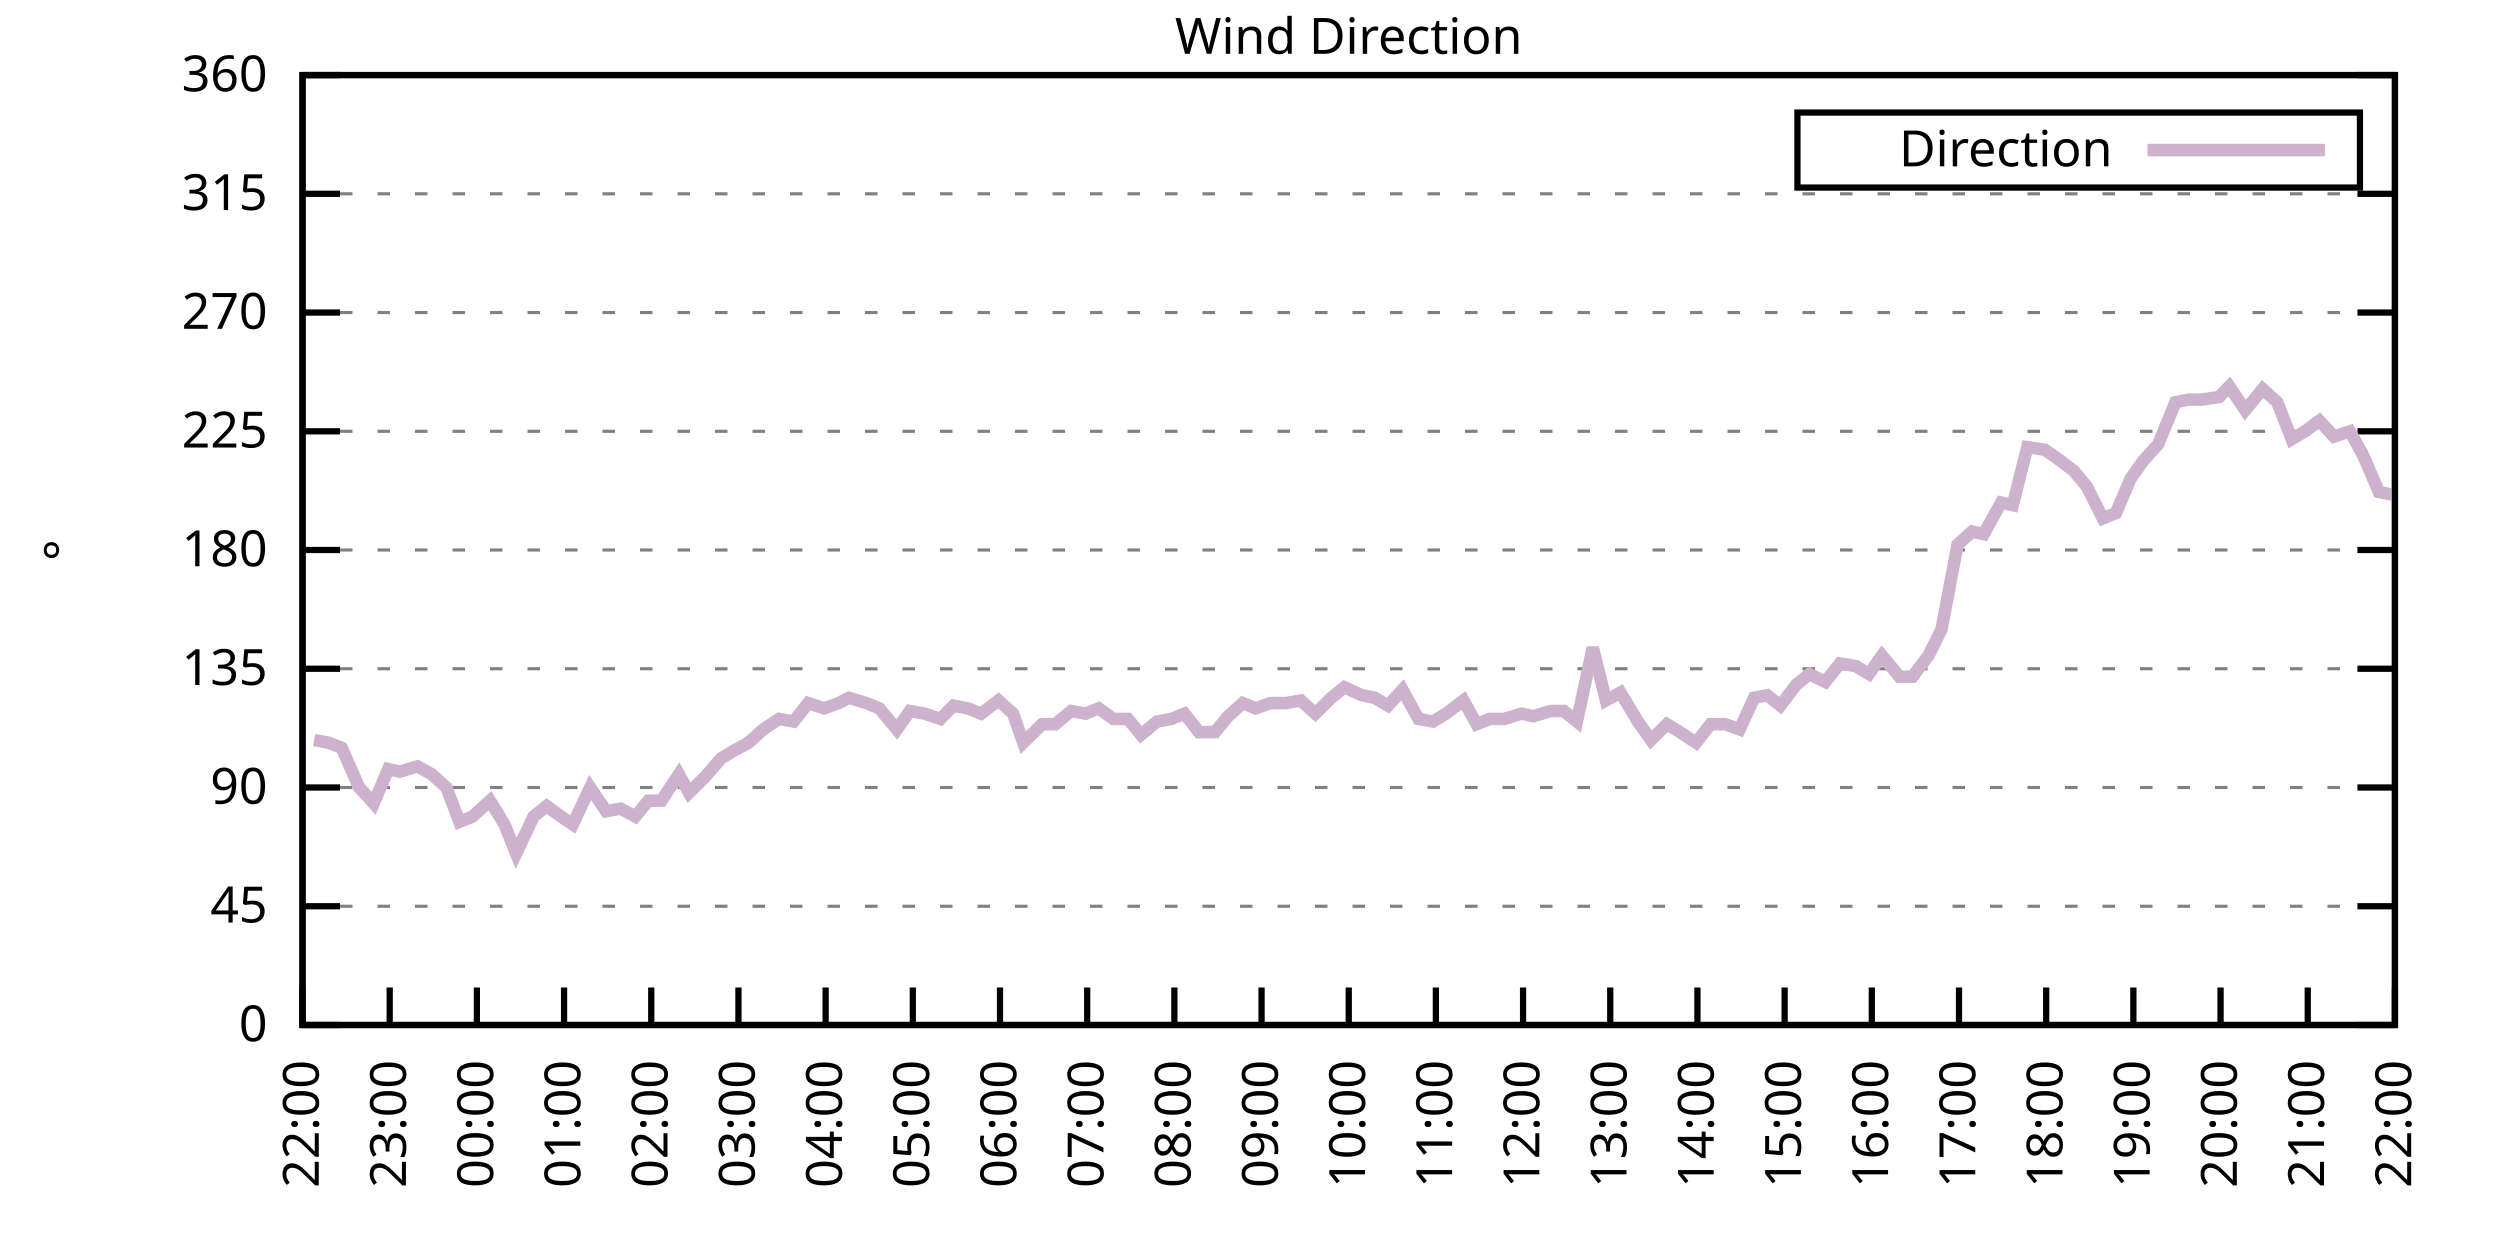
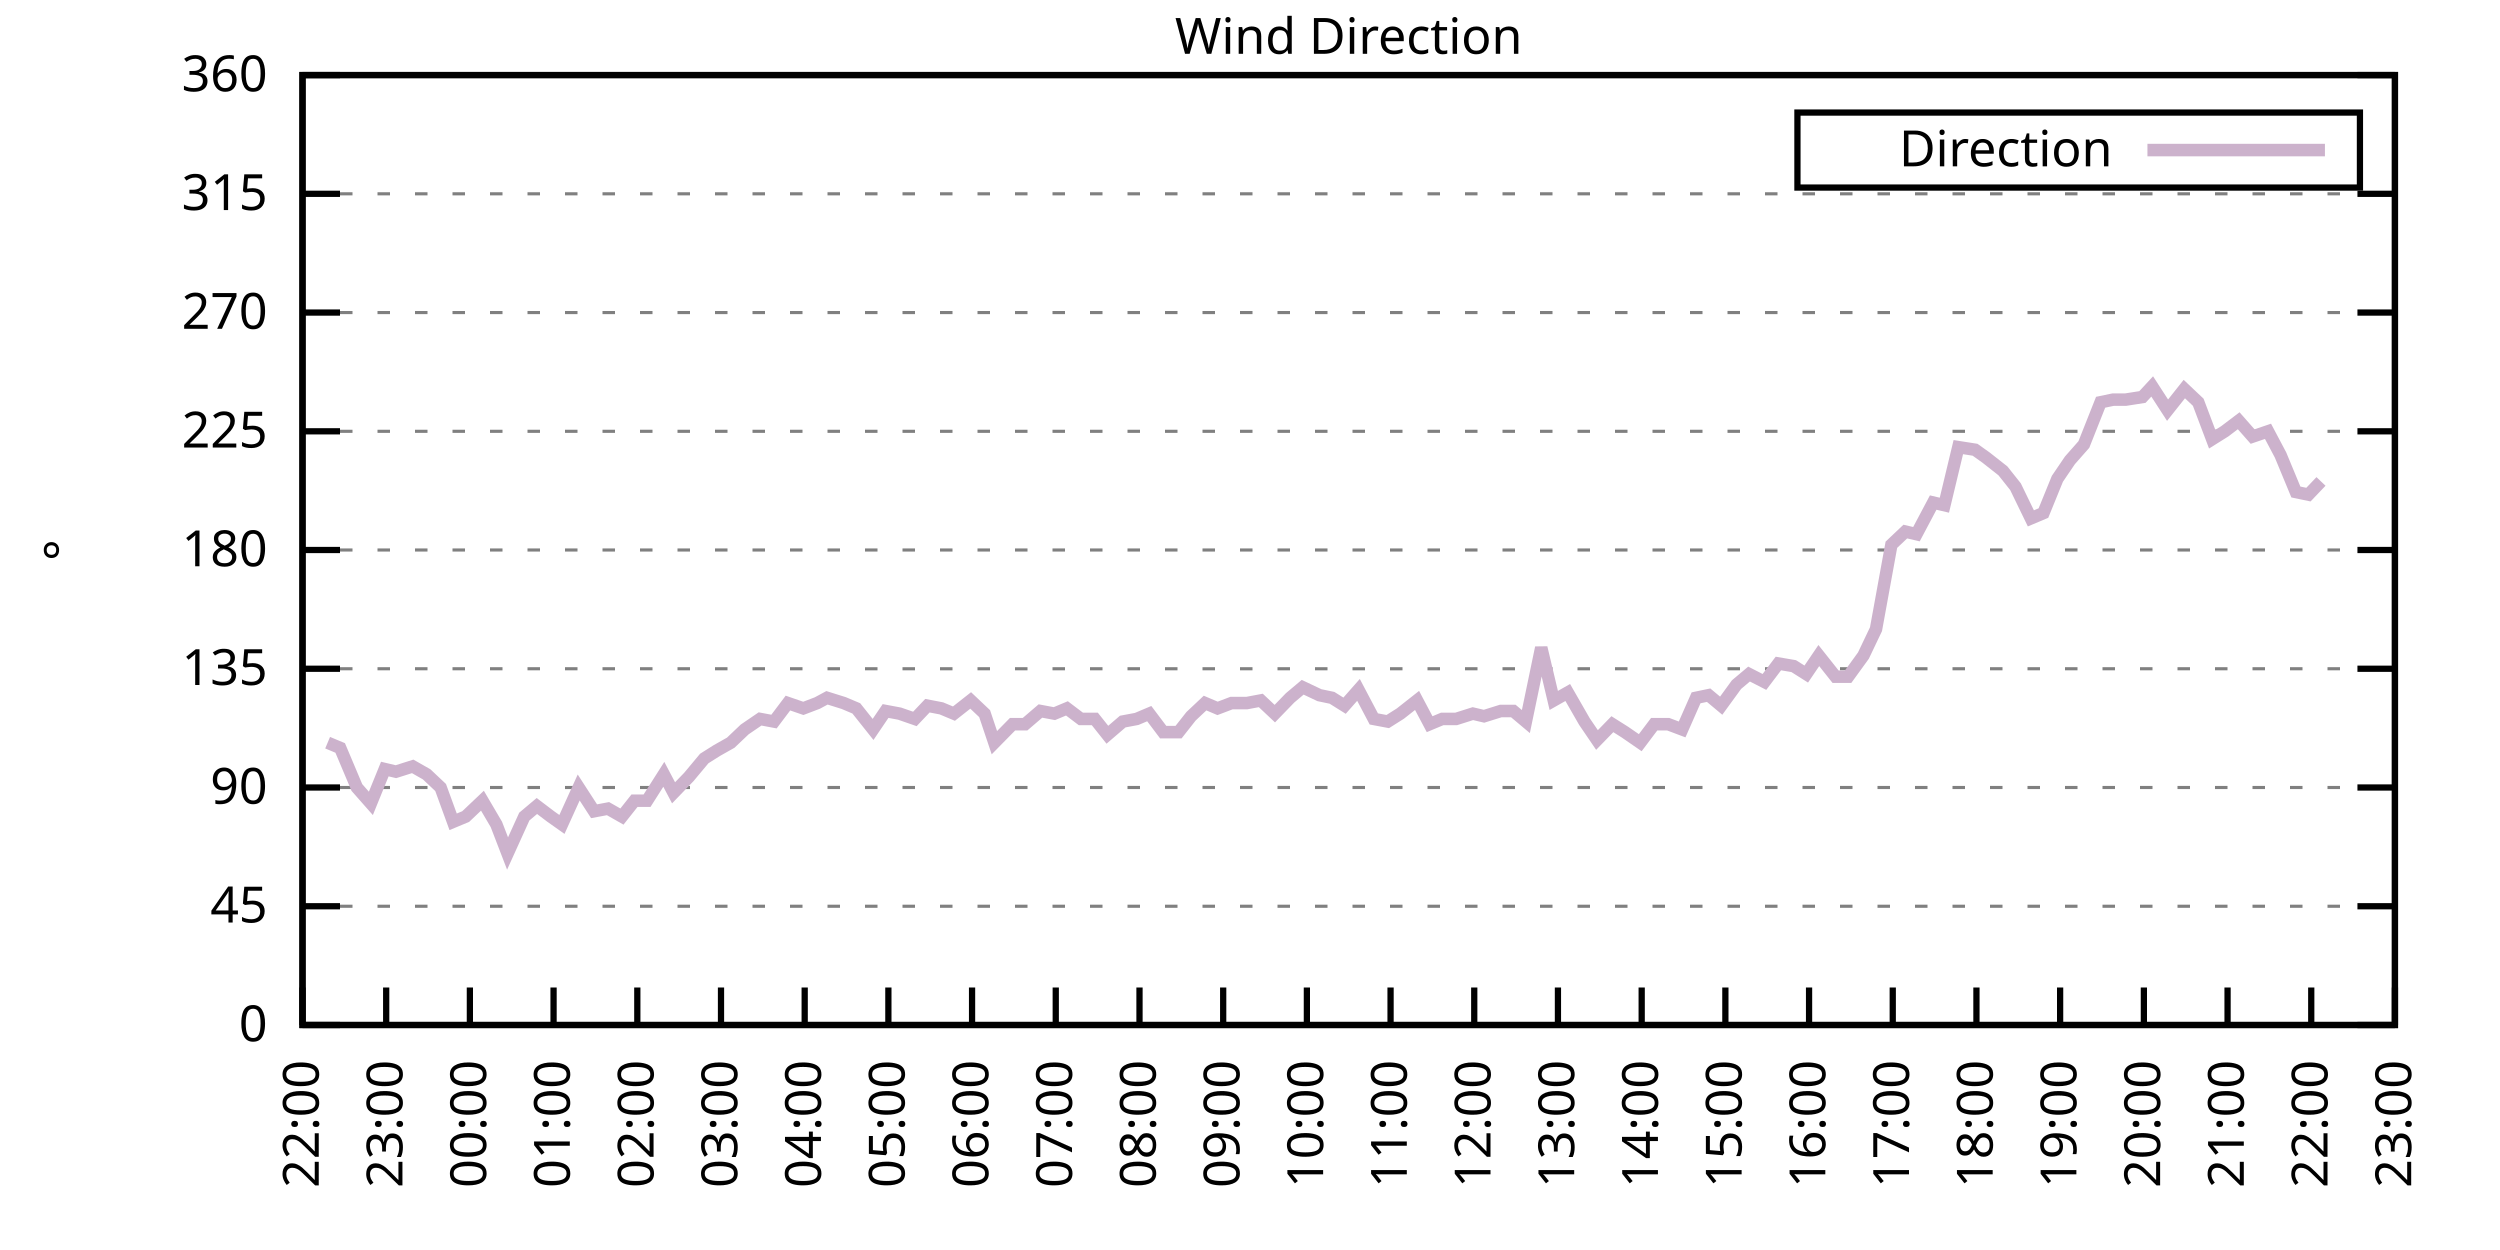
<svg xmlns="http://www.w3.org/2000/svg" xmlns:xlink="http://www.w3.org/1999/xlink" width="400" height="200" viewBox="0 0 400 200">
  <g id="gnuplot_canvas">
    <rect x="0" y="0" width="400" height="200" fill="none" />
    <defs>
      <circle id="gpDot" r="0.5" stroke-width="0.5" stroke="currentColor" />
      <path id="gpPt0" stroke-width="0.333" stroke="currentColor" d="M-1,0 h2 M0,-1 v2" />
      <path id="gpPt1" stroke-width="0.333" stroke="currentColor" d="M-1,-1 L1,1 M1,-1 L-1,1" />
      <path id="gpPt2" stroke-width="0.333" stroke="currentColor" d="M-1,0 L1,0 M0,-1 L0,1 M-1,-1 L1,1 M-1,1 L1,-1" />
      <rect id="gpPt3" stroke-width="0.333" stroke="currentColor" x="-1" y="-1" width="2" height="2" />
      <rect id="gpPt4" stroke-width="0.333" stroke="currentColor" fill="currentColor" x="-1" y="-1" width="2" height="2" />
      <circle id="gpPt5" stroke-width="0.333" stroke="currentColor" cx="0" cy="0" r="1" />
      <use xlink:href="#gpPt5" id="gpPt6" fill="currentColor" stroke="none" />
      <path id="gpPt7" stroke-width="0.333" stroke="currentColor" d="M0,-1.33 L-1.33,0.67 L1.33,0.67 z" />
      <use xlink:href="#gpPt7" id="gpPt8" fill="currentColor" stroke="none" />
      <use xlink:href="#gpPt7" id="gpPt9" stroke="currentColor" transform="rotate(180)" />
      <use xlink:href="#gpPt9" id="gpPt10" fill="currentColor" stroke="none" />
      <use xlink:href="#gpPt3" id="gpPt11" stroke="currentColor" transform="rotate(45)" />
      <use xlink:href="#gpPt11" id="gpPt12" fill="currentColor" stroke="none" />
      <path id="gpPt13" stroke-width="0.333" stroke="currentColor" d="M0,1.330 L1.265,0.411 L0.782,-1.067 L-0.782,-1.076 L-1.265,0.411 z" />
      <use xlink:href="#gpPt13" id="gpPt14" fill="currentColor" stroke="none" />
      <filter id="textbox" filterUnits="objectBoundingBox" x="0" y="0" height="1" width="1">
        <feFlood flood-color="white" flood-opacity="1" result="bgnd" />
        <feComposite in="SourceGraphic" in2="bgnd" operator="atop" />
      </filter>
      <filter id="greybox" filterUnits="objectBoundingBox" x="0" y="0" height="1" width="1">
        <feFlood flood-color="lightgrey" flood-opacity="1" result="grey" />
        <feComposite in="SourceGraphic" in2="grey" operator="atop" />
      </filter>
    </defs>
    <g fill="none" color="white" stroke="currentColor" stroke-width="1.00" stroke-linecap="butt" stroke-linejoin="miter">
</g>
    <g fill="none" color="black" stroke="currentColor" stroke-width="1.00" stroke-linecap="butt" stroke-linejoin="miter">
      <g stroke="none" shape-rendering="crispEdges">
        <polygon fill="rgb(255, 255, 255)" points="48.40,164.00 383.18,164.00 383.18,12.02 48.40,12.02 " />
      </g>
    </g>
    <g fill="none" color="black" stroke="currentColor" stroke-width="1.00" stroke-linecap="butt" stroke-linejoin="miter">
</g>
    <g fill="none" color="black" stroke="black" stroke-width="0.50" stroke-linecap="butt" stroke-linejoin="miter">
</g>
    <g fill="none" color="gray" stroke="currentColor" stroke-width="0.50" stroke-linecap="butt" stroke-linejoin="miter">
      <path stroke="gray" stroke-dasharray="2,4" class="gridline" d="M48.40,164.00 L383.19,164.00  " />
    </g>
    <g fill="none" color="gray" stroke="gray" stroke-width="1.00" stroke-linecap="butt" stroke-linejoin="miter">
</g>
    <g fill="none" color="black" stroke="currentColor" stroke-width="1.00" stroke-linecap="butt" stroke-linejoin="miter">
      <path stroke="black" d="M48.40,164.00 L54.40,164.00 M383.19,164.00 L377.19,164.00  " />
      <g transform="translate(42.80,166.60)" stroke="none" fill="black" font-family="Sans" font-size="8.00" text-anchor="end">
        <text>
          <tspan font-family="Sans"> 0</tspan>
        </text>
      </g>
    </g>
    <g fill="none" color="black" stroke="currentColor" stroke-width="1.00" stroke-linecap="butt" stroke-linejoin="miter">
</g>
    <g fill="none" color="black" stroke="black" stroke-width="0.50" stroke-linecap="butt" stroke-linejoin="miter">
</g>
    <g fill="none" color="gray" stroke="currentColor" stroke-width="0.50" stroke-linecap="butt" stroke-linejoin="miter">
      <path stroke="gray" stroke-dasharray="2,4" class="gridline" d="M48.40,145.00 L383.19,145.00  " />
    </g>
    <g fill="none" color="gray" stroke="gray" stroke-width="1.00" stroke-linecap="butt" stroke-linejoin="miter">
</g>
    <g fill="none" color="black" stroke="currentColor" stroke-width="1.00" stroke-linecap="butt" stroke-linejoin="miter">
      <path stroke="black" d="M48.40,145.00 L54.40,145.00 M383.19,145.00 L377.19,145.00  " />
      <g transform="translate(42.80,147.60)" stroke="none" fill="black" font-family="Sans" font-size="8.00" text-anchor="end">
        <text>
          <tspan font-family="Sans"> 45</tspan>
        </text>
      </g>
    </g>
    <g fill="none" color="black" stroke="currentColor" stroke-width="1.00" stroke-linecap="butt" stroke-linejoin="miter">
</g>
    <g fill="none" color="black" stroke="black" stroke-width="0.50" stroke-linecap="butt" stroke-linejoin="miter">
</g>
    <g fill="none" color="gray" stroke="currentColor" stroke-width="0.50" stroke-linecap="butt" stroke-linejoin="miter">
      <path stroke="gray" stroke-dasharray="2,4" class="gridline" d="M48.40,126.00 L383.19,126.00  " />
    </g>
    <g fill="none" color="gray" stroke="gray" stroke-width="1.00" stroke-linecap="butt" stroke-linejoin="miter">
</g>
    <g fill="none" color="black" stroke="currentColor" stroke-width="1.00" stroke-linecap="butt" stroke-linejoin="miter">
      <path stroke="black" d="M48.40,126.00 L54.40,126.00 M383.19,126.00 L377.19,126.00  " />
      <g transform="translate(42.80,128.60)" stroke="none" fill="black" font-family="Sans" font-size="8.00" text-anchor="end">
        <text>
          <tspan font-family="Sans"> 90</tspan>
        </text>
      </g>
    </g>
    <g fill="none" color="black" stroke="currentColor" stroke-width="1.00" stroke-linecap="butt" stroke-linejoin="miter">
</g>
    <g fill="none" color="black" stroke="black" stroke-width="0.50" stroke-linecap="butt" stroke-linejoin="miter">
</g>
    <g fill="none" color="gray" stroke="currentColor" stroke-width="0.50" stroke-linecap="butt" stroke-linejoin="miter">
      <path stroke="gray" stroke-dasharray="2,4" class="gridline" d="M48.40,107.00 L383.19,107.00  " />
    </g>
    <g fill="none" color="gray" stroke="gray" stroke-width="1.00" stroke-linecap="butt" stroke-linejoin="miter">
</g>
    <g fill="none" color="black" stroke="currentColor" stroke-width="1.00" stroke-linecap="butt" stroke-linejoin="miter">
      <path stroke="black" d="M48.40,107.00 L54.40,107.00 M383.19,107.00 L377.19,107.00  " />
      <g transform="translate(42.80,109.60)" stroke="none" fill="black" font-family="Sans" font-size="8.00" text-anchor="end">
        <text>
          <tspan font-family="Sans"> 135</tspan>
        </text>
      </g>
    </g>
    <g fill="none" color="black" stroke="currentColor" stroke-width="1.00" stroke-linecap="butt" stroke-linejoin="miter">
</g>
    <g fill="none" color="black" stroke="black" stroke-width="0.50" stroke-linecap="butt" stroke-linejoin="miter">
</g>
    <g fill="none" color="gray" stroke="currentColor" stroke-width="0.50" stroke-linecap="butt" stroke-linejoin="miter">
      <path stroke="gray" stroke-dasharray="2,4" class="gridline" d="M48.40,88.00 L383.19,88.00  " />
    </g>
    <g fill="none" color="gray" stroke="gray" stroke-width="1.00" stroke-linecap="butt" stroke-linejoin="miter">
</g>
    <g fill="none" color="black" stroke="currentColor" stroke-width="1.00" stroke-linecap="butt" stroke-linejoin="miter">
      <path stroke="black" d="M48.40,88.00 L54.40,88.00 M383.19,88.00 L377.19,88.00  " />
      <g transform="translate(42.80,90.60)" stroke="none" fill="black" font-family="Sans" font-size="8.00" text-anchor="end">
        <text>
          <tspan font-family="Sans"> 180</tspan>
        </text>
      </g>
    </g>
    <g fill="none" color="black" stroke="currentColor" stroke-width="1.00" stroke-linecap="butt" stroke-linejoin="miter">
</g>
    <g fill="none" color="black" stroke="black" stroke-width="0.50" stroke-linecap="butt" stroke-linejoin="miter">
</g>
    <g fill="none" color="gray" stroke="currentColor" stroke-width="0.50" stroke-linecap="butt" stroke-linejoin="miter">
      <path stroke="gray" stroke-dasharray="2,4" class="gridline" d="M48.40,69.01 L383.19,69.01  " />
    </g>
    <g fill="none" color="gray" stroke="gray" stroke-width="1.00" stroke-linecap="butt" stroke-linejoin="miter">
</g>
    <g fill="none" color="black" stroke="currentColor" stroke-width="1.00" stroke-linecap="butt" stroke-linejoin="miter">
      <path stroke="black" d="M48.40,69.01 L54.40,69.01 M383.19,69.01 L377.19,69.01  " />
      <g transform="translate(42.80,71.61)" stroke="none" fill="black" font-family="Sans" font-size="8.00" text-anchor="end">
        <text>
          <tspan font-family="Sans"> 225</tspan>
        </text>
      </g>
    </g>
    <g fill="none" color="black" stroke="currentColor" stroke-width="1.00" stroke-linecap="butt" stroke-linejoin="miter">
</g>
    <g fill="none" color="black" stroke="black" stroke-width="0.50" stroke-linecap="butt" stroke-linejoin="miter">
</g>
    <g fill="none" color="gray" stroke="currentColor" stroke-width="0.50" stroke-linecap="butt" stroke-linejoin="miter">
      <path stroke="gray" stroke-dasharray="2,4" class="gridline" d="M48.40,50.01 L383.19,50.01  " />
    </g>
    <g fill="none" color="gray" stroke="gray" stroke-width="1.00" stroke-linecap="butt" stroke-linejoin="miter">
</g>
    <g fill="none" color="black" stroke="currentColor" stroke-width="1.00" stroke-linecap="butt" stroke-linejoin="miter">
      <path stroke="black" d="M48.40,50.01 L54.40,50.01 M383.19,50.01 L377.19,50.01  " />
      <g transform="translate(42.80,52.61)" stroke="none" fill="black" font-family="Sans" font-size="8.00" text-anchor="end">
        <text>
          <tspan font-family="Sans"> 270</tspan>
        </text>
      </g>
    </g>
    <g fill="none" color="black" stroke="currentColor" stroke-width="1.00" stroke-linecap="butt" stroke-linejoin="miter">
</g>
    <g fill="none" color="black" stroke="black" stroke-width="0.50" stroke-linecap="butt" stroke-linejoin="miter">
</g>
    <g fill="none" color="gray" stroke="currentColor" stroke-width="0.50" stroke-linecap="butt" stroke-linejoin="miter">
      <path stroke="gray" stroke-dasharray="2,4" class="gridline" d="M48.40,31.01 L383.19,31.01  " />
    </g>
    <g fill="none" color="gray" stroke="gray" stroke-width="1.00" stroke-linecap="butt" stroke-linejoin="miter">
</g>
    <g fill="none" color="black" stroke="currentColor" stroke-width="1.00" stroke-linecap="butt" stroke-linejoin="miter">
      <path stroke="black" d="M48.40,31.01 L54.40,31.01 M383.19,31.01 L377.19,31.01  " />
      <g transform="translate(42.80,33.61)" stroke="none" fill="black" font-family="Sans" font-size="8.00" text-anchor="end">
        <text>
          <tspan font-family="Sans"> 315</tspan>
        </text>
      </g>
    </g>
    <g fill="none" color="black" stroke="currentColor" stroke-width="1.00" stroke-linecap="butt" stroke-linejoin="miter">
</g>
    <g fill="none" color="black" stroke="black" stroke-width="0.50" stroke-linecap="butt" stroke-linejoin="miter">
</g>
    <g fill="none" color="gray" stroke="currentColor" stroke-width="0.50" stroke-linecap="butt" stroke-linejoin="miter">
      <path stroke="gray" stroke-dasharray="2,4" class="gridline" d="M48.40,12.01 L383.19,12.01  " />
    </g>
    <g fill="none" color="gray" stroke="gray" stroke-width="1.00" stroke-linecap="butt" stroke-linejoin="miter">
</g>
    <g fill="none" color="black" stroke="currentColor" stroke-width="1.00" stroke-linecap="butt" stroke-linejoin="miter">
      <path stroke="black" d="M48.40,12.01 L54.40,12.01 M383.19,12.01 L377.19,12.01  " />
      <g transform="translate(42.80,14.61)" stroke="none" fill="black" font-family="Sans" font-size="8.00" text-anchor="end">
        <text>
          <tspan font-family="Sans"> 360</tspan>
        </text>
      </g>
    </g>
    <g fill="none" color="black" stroke="currentColor" stroke-width="1.00" stroke-linecap="butt" stroke-linejoin="miter">
      <path stroke="black" d="M48.40,164.00 L48.40,158.00  " />
      <g transform="translate(51.00,169.60) rotate(270.00)" stroke="none" fill="black" font-family="Sans" font-size="8.00" text-anchor="end">
        <text>
          <tspan font-family="Sans">22:00</tspan>
        </text>
      </g>
    </g>
    <g fill="none" color="black" stroke="currentColor" stroke-width="1.00" stroke-linecap="butt" stroke-linejoin="miter">
-       <path stroke="black" d="M62.35,164.00 L62.35,158.00  " />
-       <g transform="translate(64.95,169.60) rotate(270.00)" stroke="none" fill="black" font-family="Sans" font-size="8.00" text-anchor="end">
+       <path stroke="black" d="M61.79,164.00 L61.79,158.00  " />
+       <g transform="translate(64.39,169.60) rotate(270.00)" stroke="none" fill="black" font-family="Sans" font-size="8.00" text-anchor="end">
        <text>
          <tspan font-family="Sans">23:00</tspan>
        </text>
      </g>
    </g>
    <g fill="none" color="black" stroke="currentColor" stroke-width="1.00" stroke-linecap="butt" stroke-linejoin="miter">
-       <path stroke="black" d="M76.30,164.00 L76.30,158.00  " />
-       <g transform="translate(78.90,169.60) rotate(270.00)" stroke="none" fill="black" font-family="Sans" font-size="8.00" text-anchor="end">
+       <path stroke="black" d="M75.18,164.00 L75.18,158.00  " />
+       <g transform="translate(77.78,169.60) rotate(270.00)" stroke="none" fill="black" font-family="Sans" font-size="8.00" text-anchor="end">
        <text>
          <tspan font-family="Sans">00:00</tspan>
        </text>
      </g>
    </g>
    <g fill="none" color="black" stroke="currentColor" stroke-width="1.00" stroke-linecap="butt" stroke-linejoin="miter">
-       <path stroke="black" d="M90.25,164.00 L90.25,158.00  " />
-       <g transform="translate(92.85,169.60) rotate(270.00)" stroke="none" fill="black" font-family="Sans" font-size="8.00" text-anchor="end">
+       <path stroke="black" d="M88.57,164.00 L88.57,158.00  " />
+       <g transform="translate(91.17,169.60) rotate(270.00)" stroke="none" fill="black" font-family="Sans" font-size="8.00" text-anchor="end">
        <text>
          <tspan font-family="Sans">01:00</tspan>
        </text>
      </g>
    </g>
    <g fill="none" color="black" stroke="currentColor" stroke-width="1.00" stroke-linecap="butt" stroke-linejoin="miter">
-       <path stroke="black" d="M104.20,164.00 L104.20,158.00  " />
-       <g transform="translate(106.80,169.60) rotate(270.00)" stroke="none" fill="black" font-family="Sans" font-size="8.00" text-anchor="end">
+       <path stroke="black" d="M101.97,164.00 L101.97,158.00  " />
+       <g transform="translate(104.57,169.60) rotate(270.00)" stroke="none" fill="black" font-family="Sans" font-size="8.00" text-anchor="end">
        <text>
          <tspan font-family="Sans">02:00</tspan>
        </text>
      </g>
    </g>
    <g fill="none" color="black" stroke="currentColor" stroke-width="1.00" stroke-linecap="butt" stroke-linejoin="miter">
-       <path stroke="black" d="M118.15,164.00 L118.15,158.00  " />
-       <g transform="translate(120.75,169.60) rotate(270.00)" stroke="none" fill="black" font-family="Sans" font-size="8.00" text-anchor="end">
+       <path stroke="black" d="M115.36,164.00 L115.36,158.00  " />
+       <g transform="translate(117.96,169.60) rotate(270.00)" stroke="none" fill="black" font-family="Sans" font-size="8.00" text-anchor="end">
        <text>
          <tspan font-family="Sans">03:00</tspan>
        </text>
      </g>
    </g>
    <g fill="none" color="black" stroke="currentColor" stroke-width="1.00" stroke-linecap="butt" stroke-linejoin="miter">
-       <path stroke="black" d="M132.10,164.00 L132.10,158.00  " />
-       <g transform="translate(134.70,169.60) rotate(270.00)" stroke="none" fill="black" font-family="Sans" font-size="8.00" text-anchor="end">
+       <path stroke="black" d="M128.75,164.00 L128.75,158.00  " />
+       <g transform="translate(131.35,169.60) rotate(270.00)" stroke="none" fill="black" font-family="Sans" font-size="8.00" text-anchor="end">
        <text>
          <tspan font-family="Sans">04:00</tspan>
        </text>
      </g>
    </g>
    <g fill="none" color="black" stroke="currentColor" stroke-width="1.00" stroke-linecap="butt" stroke-linejoin="miter">
-       <path stroke="black" d="M146.05,164.00 L146.05,158.00  " />
-       <g transform="translate(148.65,169.60) rotate(270.00)" stroke="none" fill="black" font-family="Sans" font-size="8.00" text-anchor="end">
+       <path stroke="black" d="M142.14,164.00 L142.14,158.00  " />
+       <g transform="translate(144.74,169.60) rotate(270.00)" stroke="none" fill="black" font-family="Sans" font-size="8.00" text-anchor="end">
        <text>
          <tspan font-family="Sans">05:00</tspan>
        </text>
      </g>
    </g>
    <g fill="none" color="black" stroke="currentColor" stroke-width="1.00" stroke-linecap="butt" stroke-linejoin="miter">
-       <path stroke="black" d="M160.00,164.00 L160.00,158.00  " />
-       <g transform="translate(162.60,169.60) rotate(270.00)" stroke="none" fill="black" font-family="Sans" font-size="8.00" text-anchor="end">
+       <path stroke="black" d="M155.53,164.00 L155.53,158.00  " />
+       <g transform="translate(158.13,169.60) rotate(270.00)" stroke="none" fill="black" font-family="Sans" font-size="8.00" text-anchor="end">
        <text>
          <tspan font-family="Sans">06:00</tspan>
        </text>
      </g>
    </g>
    <g fill="none" color="black" stroke="currentColor" stroke-width="1.00" stroke-linecap="butt" stroke-linejoin="miter">
-       <path stroke="black" d="M173.95,164.00 L173.95,158.00  " />
-       <g transform="translate(176.55,169.60) rotate(270.00)" stroke="none" fill="black" font-family="Sans" font-size="8.00" text-anchor="end">
+       <path stroke="black" d="M168.92,164.00 L168.92,158.00  " />
+       <g transform="translate(171.52,169.60) rotate(270.00)" stroke="none" fill="black" font-family="Sans" font-size="8.00" text-anchor="end">
        <text>
          <tspan font-family="Sans">07:00</tspan>
        </text>
      </g>
    </g>
    <g fill="none" color="black" stroke="currentColor" stroke-width="1.00" stroke-linecap="butt" stroke-linejoin="miter">
-       <path stroke="black" d="M187.90,164.00 L187.90,158.00  " />
-       <g transform="translate(190.50,169.60) rotate(270.00)" stroke="none" fill="black" font-family="Sans" font-size="8.00" text-anchor="end">
+       <path stroke="black" d="M182.32,164.00 L182.32,158.00  " />
+       <g transform="translate(184.92,169.60) rotate(270.00)" stroke="none" fill="black" font-family="Sans" font-size="8.00" text-anchor="end">
        <text>
          <tspan font-family="Sans">08:00</tspan>
        </text>
      </g>
    </g>
    <g fill="none" color="black" stroke="currentColor" stroke-width="1.00" stroke-linecap="butt" stroke-linejoin="miter">
-       <path stroke="black" d="M201.85,164.00 L201.85,158.00  " />
-       <g transform="translate(204.45,169.60) rotate(270.00)" stroke="none" fill="black" font-family="Sans" font-size="8.00" text-anchor="end">
+       <path stroke="black" d="M195.71,164.00 L195.71,158.00  " />
+       <g transform="translate(198.31,169.60) rotate(270.00)" stroke="none" fill="black" font-family="Sans" font-size="8.00" text-anchor="end">
        <text>
          <tspan font-family="Sans">09:00</tspan>
        </text>
      </g>
    </g>
    <g fill="none" color="black" stroke="currentColor" stroke-width="1.00" stroke-linecap="butt" stroke-linejoin="miter">
-       <path stroke="black" d="M215.80,164.00 L215.80,158.00  " />
-       <g transform="translate(218.40,169.60) rotate(270.00)" stroke="none" fill="black" font-family="Sans" font-size="8.00" text-anchor="end">
+       <path stroke="black" d="M209.10,164.00 L209.10,158.00  " />
+       <g transform="translate(211.70,169.60) rotate(270.00)" stroke="none" fill="black" font-family="Sans" font-size="8.00" text-anchor="end">
        <text>
          <tspan font-family="Sans">10:00</tspan>
        </text>
      </g>
    </g>
    <g fill="none" color="black" stroke="currentColor" stroke-width="1.00" stroke-linecap="butt" stroke-linejoin="miter">
-       <path stroke="black" d="M229.74,164.00 L229.74,158.00  " />
-       <g transform="translate(232.34,169.60) rotate(270.00)" stroke="none" fill="black" font-family="Sans" font-size="8.00" text-anchor="end">
+       <path stroke="black" d="M222.49,164.00 L222.49,158.00  " />
+       <g transform="translate(225.09,169.60) rotate(270.00)" stroke="none" fill="black" font-family="Sans" font-size="8.00" text-anchor="end">
        <text>
          <tspan font-family="Sans">11:00</tspan>
        </text>
      </g>
    </g>
    <g fill="none" color="black" stroke="currentColor" stroke-width="1.00" stroke-linecap="butt" stroke-linejoin="miter">
-       <path stroke="black" d="M243.69,164.00 L243.69,158.00  " />
-       <g transform="translate(246.29,169.60) rotate(270.00)" stroke="none" fill="black" font-family="Sans" font-size="8.00" text-anchor="end">
+       <path stroke="black" d="M235.88,164.00 L235.88,158.00  " />
+       <g transform="translate(238.48,169.60) rotate(270.00)" stroke="none" fill="black" font-family="Sans" font-size="8.00" text-anchor="end">
        <text>
          <tspan font-family="Sans">12:00</tspan>
        </text>
      </g>
    </g>
    <g fill="none" color="black" stroke="currentColor" stroke-width="1.00" stroke-linecap="butt" stroke-linejoin="miter">
-       <path stroke="black" d="M257.64,164.00 L257.64,158.00  " />
-       <g transform="translate(260.24,169.60) rotate(270.00)" stroke="none" fill="black" font-family="Sans" font-size="8.00" text-anchor="end">
+       <path stroke="black" d="M249.27,164.00 L249.27,158.00  " />
+       <g transform="translate(251.87,169.60) rotate(270.00)" stroke="none" fill="black" font-family="Sans" font-size="8.00" text-anchor="end">
        <text>
          <tspan font-family="Sans">13:00</tspan>
        </text>
      </g>
    </g>
    <g fill="none" color="black" stroke="currentColor" stroke-width="1.00" stroke-linecap="butt" stroke-linejoin="miter">
-       <path stroke="black" d="M271.59,164.00 L271.59,158.00  " />
-       <g transform="translate(274.19,169.60) rotate(270.00)" stroke="none" fill="black" font-family="Sans" font-size="8.00" text-anchor="end">
+       <path stroke="black" d="M262.67,164.00 L262.67,158.00  " />
+       <g transform="translate(265.27,169.60) rotate(270.00)" stroke="none" fill="black" font-family="Sans" font-size="8.00" text-anchor="end">
        <text>
          <tspan font-family="Sans">14:00</tspan>
        </text>
      </g>
    </g>
    <g fill="none" color="black" stroke="currentColor" stroke-width="1.00" stroke-linecap="butt" stroke-linejoin="miter">
-       <path stroke="black" d="M285.54,164.00 L285.54,158.00  " />
-       <g transform="translate(288.14,169.60) rotate(270.00)" stroke="none" fill="black" font-family="Sans" font-size="8.00" text-anchor="end">
+       <path stroke="black" d="M276.06,164.00 L276.06,158.00  " />
+       <g transform="translate(278.66,169.60) rotate(270.00)" stroke="none" fill="black" font-family="Sans" font-size="8.00" text-anchor="end">
        <text>
          <tspan font-family="Sans">15:00</tspan>
        </text>
      </g>
    </g>
    <g fill="none" color="black" stroke="currentColor" stroke-width="1.00" stroke-linecap="butt" stroke-linejoin="miter">
-       <path stroke="black" d="M299.49,164.00 L299.49,158.00  " />
-       <g transform="translate(302.09,169.60) rotate(270.00)" stroke="none" fill="black" font-family="Sans" font-size="8.00" text-anchor="end">
+       <path stroke="black" d="M289.45,164.00 L289.45,158.00  " />
+       <g transform="translate(292.05,169.60) rotate(270.00)" stroke="none" fill="black" font-family="Sans" font-size="8.00" text-anchor="end">
        <text>
          <tspan font-family="Sans">16:00</tspan>
        </text>
      </g>
    </g>
    <g fill="none" color="black" stroke="currentColor" stroke-width="1.00" stroke-linecap="butt" stroke-linejoin="miter">
-       <path stroke="black" d="M313.44,164.00 L313.44,158.00  " />
-       <g transform="translate(316.04,169.60) rotate(270.00)" stroke="none" fill="black" font-family="Sans" font-size="8.00" text-anchor="end">
+       <path stroke="black" d="M302.84,164.00 L302.84,158.00  " />
+       <g transform="translate(305.44,169.60) rotate(270.00)" stroke="none" fill="black" font-family="Sans" font-size="8.00" text-anchor="end">
        <text>
          <tspan font-family="Sans">17:00</tspan>
        </text>
      </g>
    </g>
    <g fill="none" color="black" stroke="currentColor" stroke-width="1.00" stroke-linecap="butt" stroke-linejoin="miter">
-       <path stroke="black" d="M327.39,164.00 L327.39,158.00  " />
-       <g transform="translate(329.99,169.60) rotate(270.00)" stroke="none" fill="black" font-family="Sans" font-size="8.00" text-anchor="end">
+       <path stroke="black" d="M316.23,164.00 L316.23,158.00  " />
+       <g transform="translate(318.83,169.60) rotate(270.00)" stroke="none" fill="black" font-family="Sans" font-size="8.00" text-anchor="end">
        <text>
          <tspan font-family="Sans">18:00</tspan>
        </text>
      </g>
    </g>
    <g fill="none" color="black" stroke="currentColor" stroke-width="1.00" stroke-linecap="butt" stroke-linejoin="miter">
-       <path stroke="black" d="M341.34,164.00 L341.34,158.00  " />
-       <g transform="translate(343.94,169.60) rotate(270.00)" stroke="none" fill="black" font-family="Sans" font-size="8.00" text-anchor="end">
+       <path stroke="black" d="M329.62,164.00 L329.62,158.00  " />
+       <g transform="translate(332.22,169.60) rotate(270.00)" stroke="none" fill="black" font-family="Sans" font-size="8.00" text-anchor="end">
        <text>
          <tspan font-family="Sans">19:00</tspan>
        </text>
      </g>
    </g>
    <g fill="none" color="black" stroke="currentColor" stroke-width="1.00" stroke-linecap="butt" stroke-linejoin="miter">
-       <path stroke="black" d="M355.29,164.00 L355.29,158.00  " />
-       <g transform="translate(357.89,169.60) rotate(270.00)" stroke="none" fill="black" font-family="Sans" font-size="8.00" text-anchor="end">
+       <path stroke="black" d="M343.02,164.00 L343.02,158.00  " />
+       <g transform="translate(345.62,169.60) rotate(270.00)" stroke="none" fill="black" font-family="Sans" font-size="8.00" text-anchor="end">
        <text>
          <tspan font-family="Sans">20:00</tspan>
        </text>
      </g>
    </g>
    <g fill="none" color="black" stroke="currentColor" stroke-width="1.00" stroke-linecap="butt" stroke-linejoin="miter">
-       <path stroke="black" d="M369.24,164.00 L369.24,158.00  " />
-       <g transform="translate(371.84,169.60) rotate(270.00)" stroke="none" fill="black" font-family="Sans" font-size="8.00" text-anchor="end">
+       <path stroke="black" d="M356.41,164.00 L356.41,158.00  " />
+       <g transform="translate(359.01,169.60) rotate(270.00)" stroke="none" fill="black" font-family="Sans" font-size="8.00" text-anchor="end">
        <text>
          <tspan font-family="Sans">21:00</tspan>
+         </text>
+       </g>
+     </g>
+     <g fill="none" color="black" stroke="currentColor" stroke-width="1.00" stroke-linecap="butt" stroke-linejoin="miter">
+       <path stroke="black" d="M369.80,164.00 L369.80,158.00  " />
+       <g transform="translate(372.40,169.60) rotate(270.00)" stroke="none" fill="black" font-family="Sans" font-size="8.00" text-anchor="end">
+         <text>
+           <tspan font-family="Sans">22:00</tspan>
        </text>
      </g>
    </g>
    <g fill="none" color="black" stroke="currentColor" stroke-width="1.00" stroke-linecap="butt" stroke-linejoin="miter">
      <path stroke="black" d="M383.19,164.00 L383.19,158.00  " />
      <g transform="translate(385.79,169.60) rotate(270.00)" stroke="none" fill="black" font-family="Sans" font-size="8.00" text-anchor="end">
        <text>
-           <tspan font-family="Sans">22:00</tspan>
+           <tspan font-family="Sans">23:00</tspan>
        </text>
      </g>
    </g>
    <g fill="none" color="black" stroke="currentColor" stroke-width="1.00" stroke-linecap="butt" stroke-linejoin="miter">
</g>
    <g fill="none" color="black" stroke="currentColor" stroke-width="1.00" stroke-linecap="butt" stroke-linejoin="miter">
      <path stroke="black" d="M48.40,12.01 L48.40,164.00 L383.19,164.00 L383.19,12.01 L48.40,12.01 Z  " />
    </g>
    <g fill="none" color="black" stroke="currentColor" stroke-width="1.00" stroke-linecap="butt" stroke-linejoin="miter">
</g>
    <g fill="none" color="black" stroke="currentColor" stroke-width="1.00" stroke-linecap="butt" stroke-linejoin="miter">
      <path stroke="black" d="M287.59,30.01 L287.59,18.01 L377.59,18.01 L377.59,30.01 L287.59,30.01 Z  " />
    </g>
    <g id="Wind_direction_plot_1">
      <g fill="none" color="white" stroke="black" stroke-width="2.00" stroke-linecap="butt" stroke-linejoin="miter">
</g>
      <g fill="none" color="black" stroke="currentColor" stroke-width="2.00" stroke-linecap="butt" stroke-linejoin="miter">
        <g transform="translate(337.99,26.61)" stroke="none" fill="black" font-family="Sans" font-size="8.00" text-anchor="end">
          <text>
            <tspan font-family="Sans">Direction</tspan>
          </text>
        </g>
      </g>
      <g fill="none" color="black" stroke="currentColor" stroke-width="2.00" stroke-linecap="butt" stroke-linejoin="miter">
-         <path stroke="rgb(204, 178, 204)" d="M343.59,24.01 L371.99,24.01 M50.26,118.40 L52.58,118.83 L54.68,119.67 L57.47,126.00 L59.79,128.54 L62.12,123.05   L63.98,123.47 L66.77,122.62 L69.09,123.89 L71.42,126.00 L73.51,131.49 L75.60,130.65 L78.39,128.11 L80.72,131.91   L82.58,136.56 L85.37,130.65 L87.46,128.96 L89.78,130.65 L91.64,131.91 L94.43,126.00 L96.99,129.80 L99.32,129.38   L101.64,130.65 L103.73,128.11 L105.83,128.11 L108.62,123.89 L110.24,126.85 L112.80,124.31 L115.36,121.36 L117.45,120.09   L119.78,118.83 L122.10,116.71 L124.66,115.03 L126.98,115.45 L129.31,112.49 L131.87,113.34 L134.19,112.49 L135.82,111.65   L138.61,112.49 L140.70,113.34 L143.49,116.71 L145.58,113.76 L147.91,114.18 L150.46,115.03 L152.56,112.91 L154.88,113.34   L156.97,114.18 L159.76,112.07 L162.09,114.18 L163.72,118.83 L166.74,115.87 L168.83,115.87 L171.39,113.76 L173.71,114.18   L175.81,113.34 L178.13,115.03 L180.46,115.03 L182.55,117.56 L185.11,115.45 L187.43,115.03 L189.52,114.18 L191.85,117.14   L194.41,117.14 L196.50,114.60 L198.82,112.49 L200.92,113.34 L203.24,112.49 L205.80,112.49 L208.12,112.07 L210.45,114.18   L213.01,111.65 L215.10,109.96 L217.89,111.23 L219.98,111.65 L222.07,112.91 L224.40,110.38 L226.95,115.03 L229.28,115.45   L231.37,114.18 L234.16,112.07 L236.25,115.87 L238.35,115.03 L240.67,115.03 L243.46,114.18 L245.32,114.60 L248.11,113.76   L250.20,113.76 L252.30,115.45 L254.85,103.63 L256.95,112.07 L259.27,110.80 L262.06,115.45 L264.15,118.40 L266.71,115.87   L268.80,117.14 L271.36,118.83 L273.69,115.87 L276.01,115.87 L278.34,116.71 L280.66,111.65 L282.75,111.23 L284.85,112.91   L287.40,109.54 L289.50,107.85 L292.05,109.11 L294.38,106.16 L296.94,106.58 L299.03,107.85 L301.12,104.89 L303.91,108.27   L306.00,108.27 L308.56,104.89 L310.65,100.67 L313.21,87.16 L315.53,85.05 L317.39,85.47 L320.18,80.41 L322.04,80.83   L324.37,71.54 L327.16,71.96 L329.02,73.23 L331.81,75.34 L333.90,77.87 L336.46,82.94 L338.55,82.09 L340.88,76.61   L342.97,73.65 L345.29,71.12 L348.08,64.36 L350.18,63.94 L352.27,63.94 L355.06,63.52 L356.69,61.83 L359.24,65.63   L362.03,62.25 L364.36,64.36 L366.68,70.27 L368.78,69.01 L371.10,67.32 L373.43,69.85 L375.98,69.01 L378.08,72.81   L380.63,78.72 L382.73,79.14  " />
+         <path stroke="rgb(204, 178, 204)" d="M343.59,24.01 L371.99,24.01 M52.42,118.83 L54.43,119.67 L57.10,126.00 L59.34,128.54 L61.57,123.05 L63.35,123.47   L66.03,122.62 L68.26,123.89 L70.50,126.00 L72.50,131.49 L74.51,130.65 L77.19,128.11 L79.42,131.91 L81.21,136.56   L83.89,130.65 L85.90,128.96 L88.13,130.65 L89.91,131.91 L92.59,126.00 L95.05,129.80 L97.28,129.38 L99.51,130.65   L101.52,128.11 L103.53,128.11 L106.21,123.89 L107.77,126.85 L110.22,124.31 L112.68,121.36 L114.69,120.09 L116.92,118.83   L119.15,116.71 L121.61,115.03 L123.84,115.45 L126.07,112.49 L128.53,113.34 L130.76,112.49 L132.32,111.65 L135.00,112.49   L137.01,113.34 L139.69,116.71 L141.69,113.76 L143.93,114.18 L146.38,115.03 L148.39,112.91 L150.62,113.34 L152.63,114.18   L155.31,112.07 L157.54,114.18 L159.10,118.83 L162.01,115.87 L164.01,115.87 L166.47,113.76 L168.70,114.18 L170.71,113.34   L172.94,115.03 L175.17,115.03 L177.18,117.56 L179.64,115.45 L181.87,115.03 L183.88,114.18 L186.11,117.14 L188.57,117.14   L190.57,114.60 L192.81,112.49 L194.81,113.34 L197.05,112.49 L199.50,112.49 L201.73,112.07 L203.97,114.18 L206.42,111.65   L208.43,109.96 L211.11,111.23 L213.12,111.65 L215.13,112.91 L217.36,110.38 L219.81,115.03 L222.04,115.45 L224.05,114.18   L226.73,112.07 L228.74,115.87 L230.75,115.03 L232.98,115.03 L235.66,114.18 L237.44,114.60 L240.12,113.76 L242.13,113.76   L244.14,115.45 L246.60,103.63 L248.60,112.07 L250.84,110.80 L253.51,115.45 L255.52,118.40 L257.98,115.87 L259.99,117.14   L262.44,118.83 L264.67,115.87 L266.91,115.87 L269.14,116.71 L271.37,111.65 L273.38,111.23 L275.39,112.91 L277.84,109.54   L279.85,107.85 L282.31,109.11 L284.54,106.16 L286.99,106.58 L289.00,107.85 L291.01,104.89 L293.69,108.27 L295.70,108.27   L298.15,104.89 L300.16,100.67 L302.62,87.16 L304.85,85.05 L306.63,85.47 L309.31,80.41 L311.10,80.83 L313.33,71.54   L316.01,71.96 L317.79,73.23 L320.47,75.34 L322.48,77.87 L324.94,82.94 L326.95,82.09 L329.18,76.61 L331.19,73.65   L333.42,71.12 L336.10,64.36 L338.10,63.94 L340.11,63.94 L342.79,63.52 L344.35,61.83 L346.81,65.63 L349.49,62.25   L351.72,64.36 L353.95,70.27 L355.96,69.01 L358.19,67.32 L360.42,69.85 L362.88,69.01 L364.89,72.81 L367.34,78.72   L369.35,79.14 L371.36,77.03  " />
      </g>
    </g>
    <g fill="none" color="black" stroke="currentColor" stroke-width="2.00" stroke-linecap="butt" stroke-linejoin="miter">
</g>
    <g fill="none" color="black" stroke="black" stroke-width="1.00" stroke-linecap="butt" stroke-linejoin="miter">
</g>
    <g fill="none" color="black" stroke="currentColor" stroke-width="1.00" stroke-linecap="butt" stroke-linejoin="miter">
      <path stroke="black" d="M48.40,12.01 L48.40,164.00 L383.19,164.00 L383.19,12.01 L48.40,12.01 Z  " />
      <g transform="translate(12.80,88.01) rotate(270.00)" stroke="none" fill="black" font-family="Sans" font-size="8.00" text-anchor="middle">
        <text>
          <tspan font-family="Sans">°</tspan>
        </text>
      </g>
    </g>
    <g fill="none" color="black" stroke="currentColor" stroke-width="1.00" stroke-linecap="butt" stroke-linejoin="miter">
</g>
    <g fill="none" color="black" stroke="currentColor" stroke-width="1.00" stroke-linecap="butt" stroke-linejoin="miter">
      <g transform="translate(215.79,8.61)" stroke="none" fill="black" font-family="Sans" font-size="8.00" text-anchor="middle">
        <text>
          <tspan font-family="Sans">Wind Direction</tspan>
        </text>
      </g>
    </g>
    <g fill="none" color="black" stroke="currentColor" stroke-width="1.00" stroke-linecap="butt" stroke-linejoin="miter">
</g>
  </g>
</svg>
